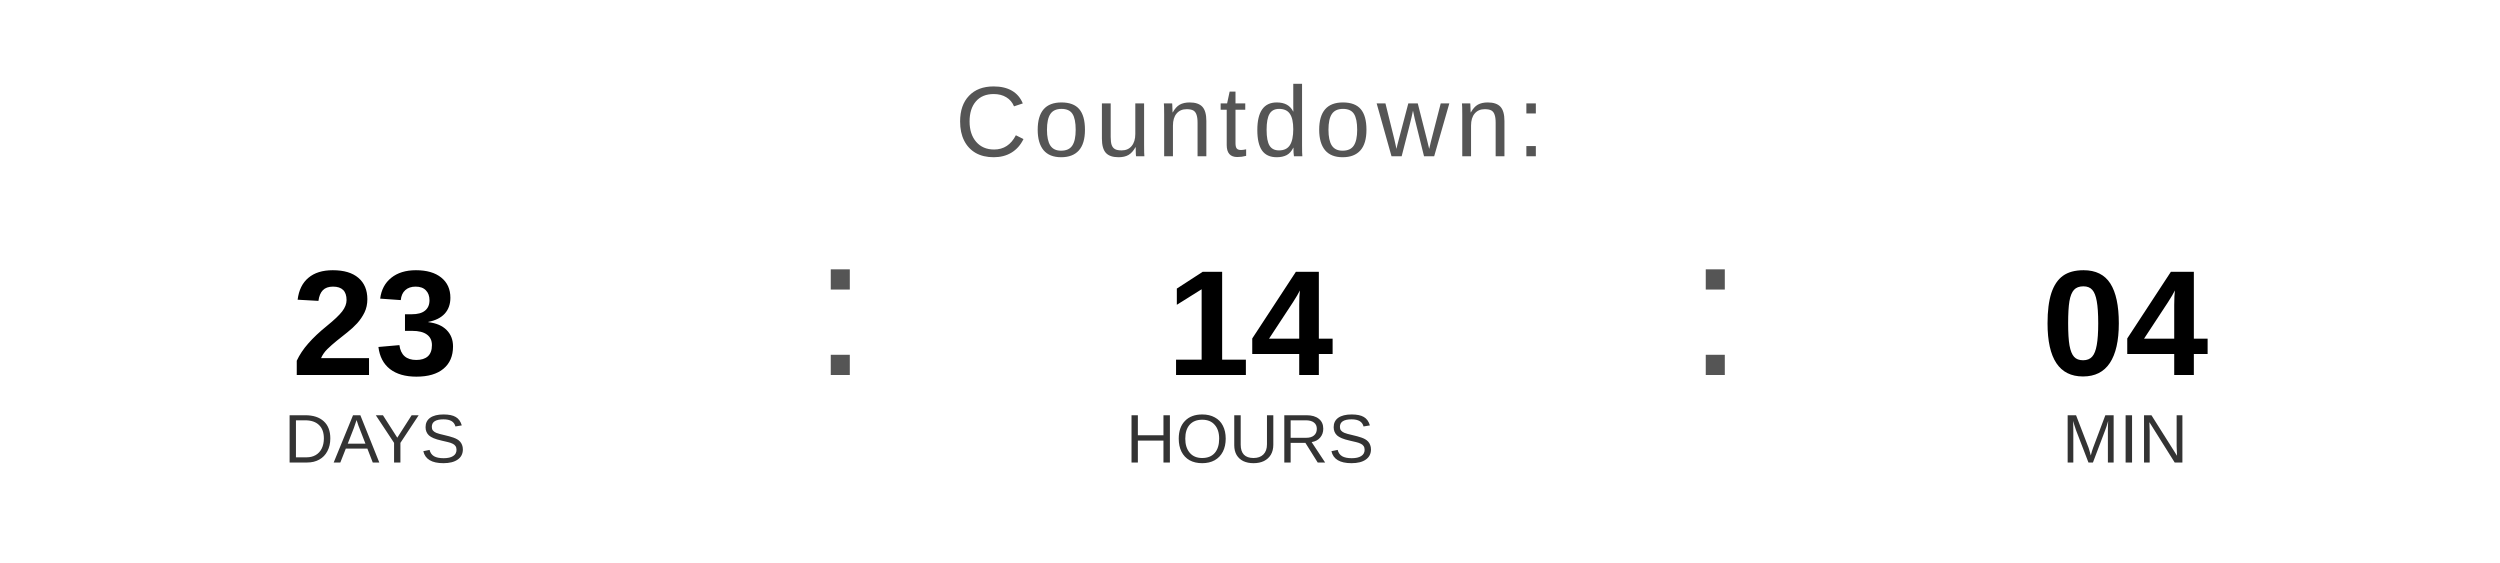
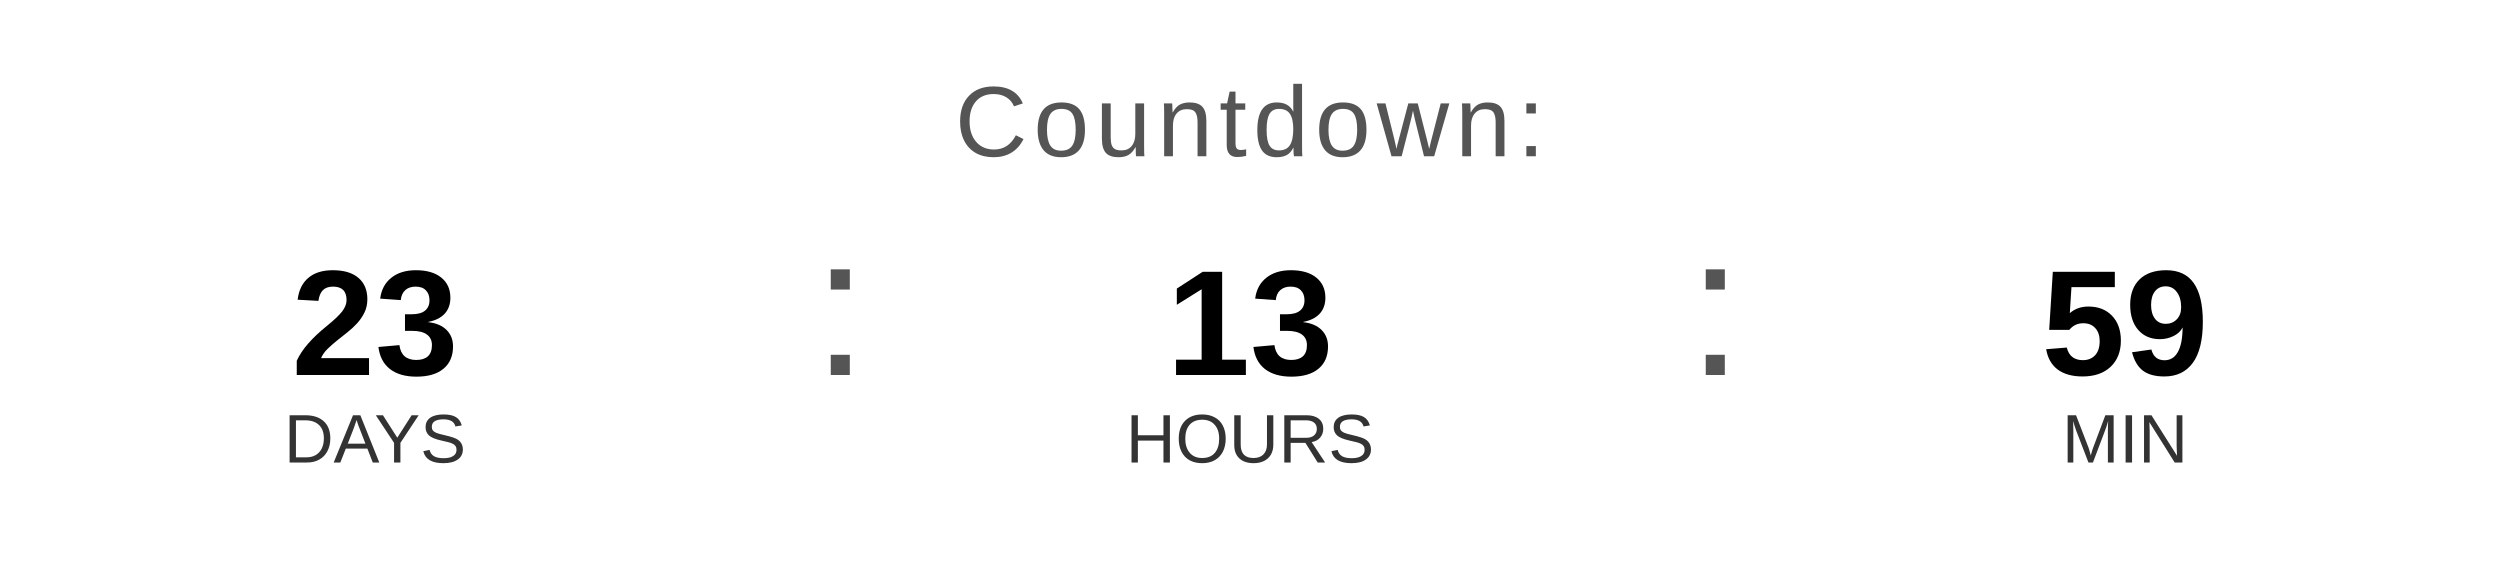
<svg xmlns="http://www.w3.org/2000/svg" width="400" height="90" viewBox="0 0 400 90">
  <text x="200" y="25" font-family="Arial, Helvetica, sans-serif" font-size="16" fill="#555555" text-anchor="middle" letter-spacing="1">
    Countdown:
  </text>
  <text x="60" y="60" font-family="Arial, Helvetica, sans-serif" font-size="24" font-weight="bold" fill="#000000" text-anchor="middle">23</text>
  <text x="60" y="74" font-family="Arial, Helvetica, sans-serif" font-size="11" fill="#333333" text-anchor="middle">DAYS</text>
  <text x="130" y="60" font-family="Arial, sans-serif" font-size="32" fill="#555555">:</text>
-   <text x="200" y="60" font-family="Arial, Helvetica, sans-serif" font-size="24" font-weight="bold" fill="#000000" text-anchor="middle">14</text>
+   <text x="200" y="60" font-family="Arial, Helvetica, sans-serif" font-size="24" font-weight="bold" fill="#000000" text-anchor="middle">13</text>
  <text x="200" y="74" font-family="Arial, Helvetica, sans-serif" font-size="11" fill="#333333" text-anchor="middle">HOURS</text>
  <text x="270" y="60" font-family="Arial, sans-serif" font-size="32" fill="#555555">:</text>
-   <text x="340" y="60" font-family="Arial, Helvetica, sans-serif" font-size="24" font-weight="bold" fill="#000000" text-anchor="middle">04</text>
+   <text x="340" y="60" font-family="Arial, Helvetica, sans-serif" font-size="24" font-weight="bold" fill="#000000" text-anchor="middle">59</text>
  <text x="340" y="74" font-family="Arial, Helvetica, sans-serif" font-size="11" fill="#333333" text-anchor="middle">MIN</text>
</svg>
